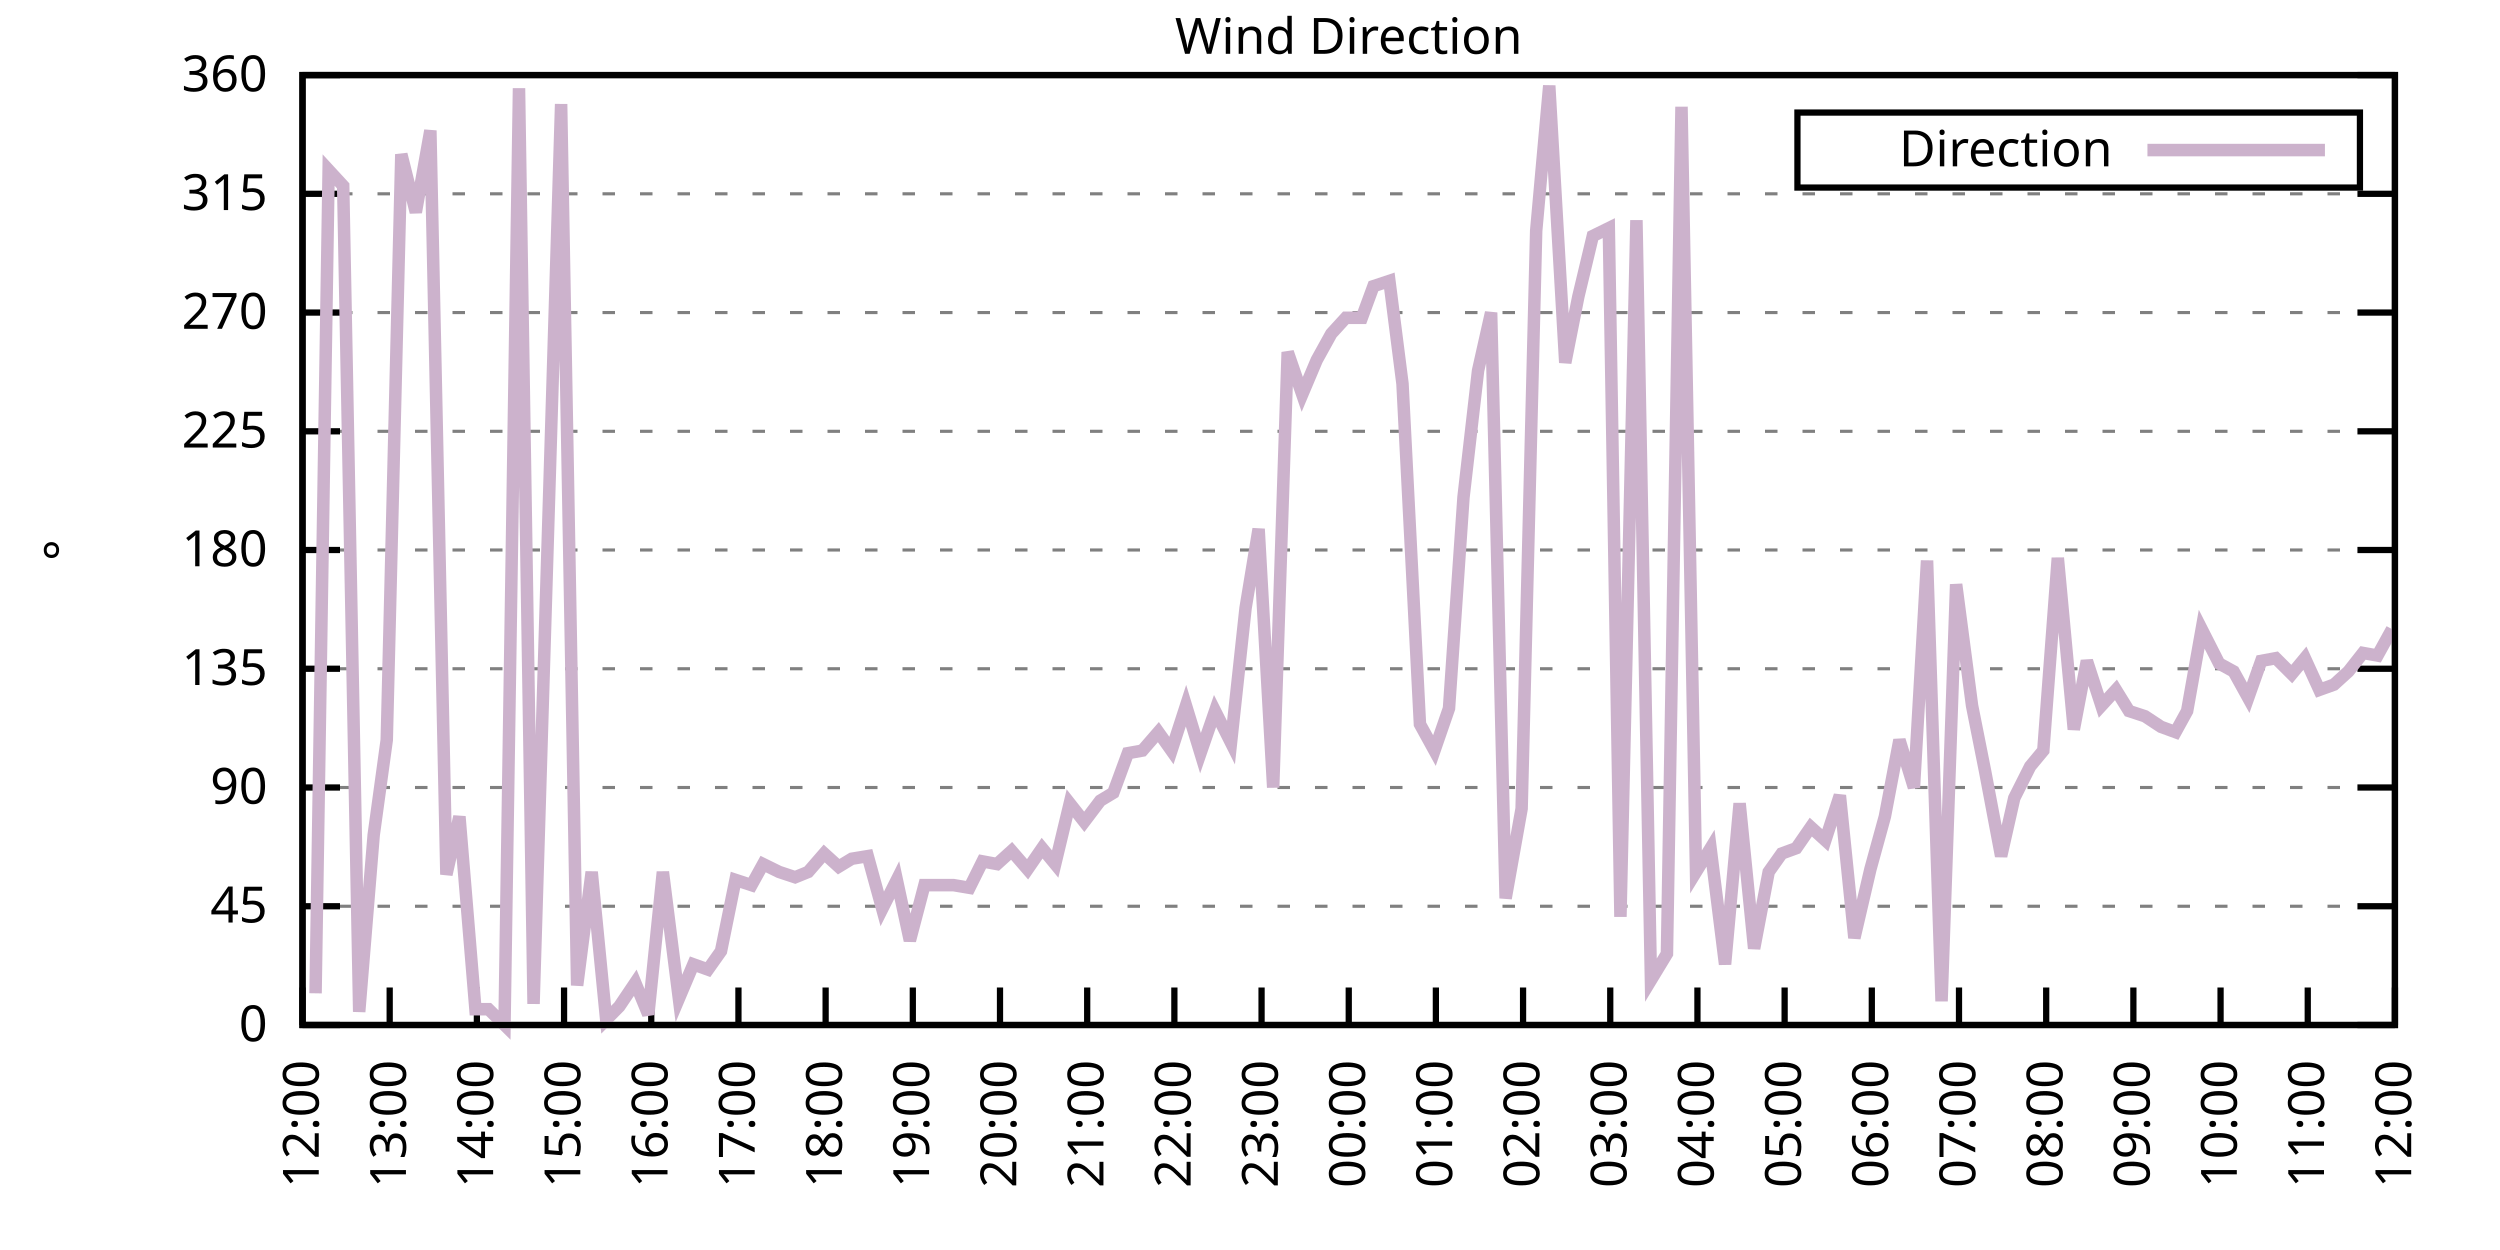
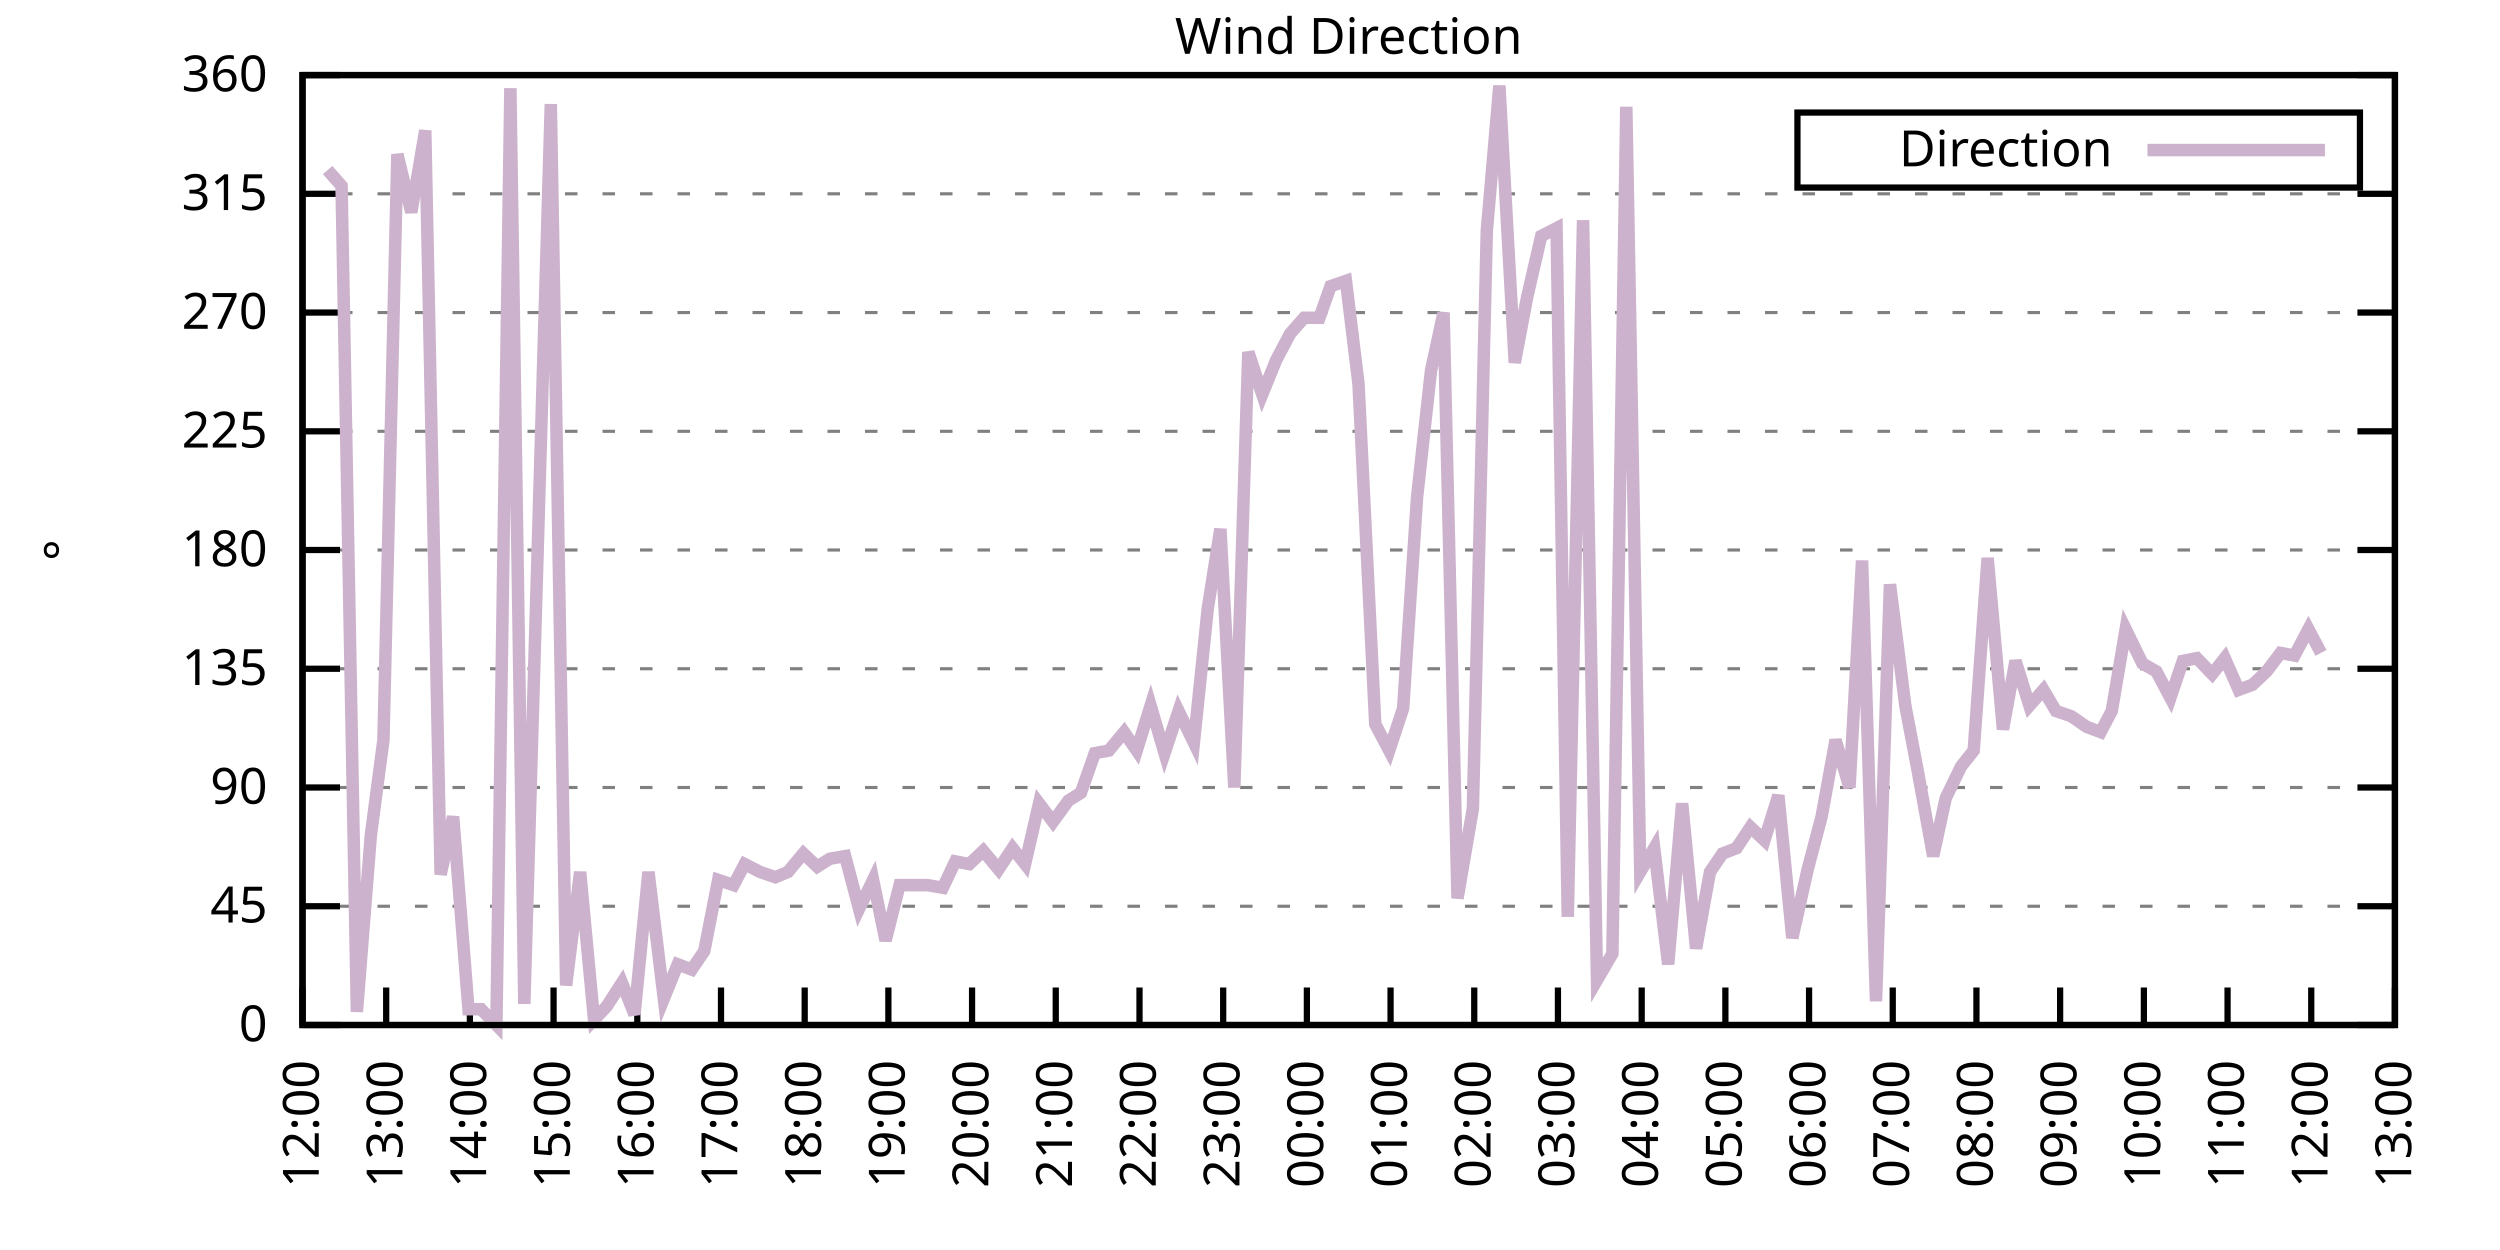
<svg xmlns="http://www.w3.org/2000/svg" xmlns:xlink="http://www.w3.org/1999/xlink" width="400" height="200" viewBox="0 0 400 200">
  <g id="gnuplot_canvas">
    <rect x="0" y="0" width="400" height="200" fill="none" />
    <defs>
      <circle id="gpDot" r="0.5" stroke-width="0.5" stroke="currentColor" />
      <path id="gpPt0" stroke-width="0.333" stroke="currentColor" d="M-1,0 h2 M0,-1 v2" />
      <path id="gpPt1" stroke-width="0.333" stroke="currentColor" d="M-1,-1 L1,1 M1,-1 L-1,1" />
      <path id="gpPt2" stroke-width="0.333" stroke="currentColor" d="M-1,0 L1,0 M0,-1 L0,1 M-1,-1 L1,1 M-1,1 L1,-1" />
      <rect id="gpPt3" stroke-width="0.333" stroke="currentColor" x="-1" y="-1" width="2" height="2" />
      <rect id="gpPt4" stroke-width="0.333" stroke="currentColor" fill="currentColor" x="-1" y="-1" width="2" height="2" />
      <circle id="gpPt5" stroke-width="0.333" stroke="currentColor" cx="0" cy="0" r="1" />
      <use xlink:href="#gpPt5" id="gpPt6" fill="currentColor" stroke="none" />
      <path id="gpPt7" stroke-width="0.333" stroke="currentColor" d="M0,-1.33 L-1.33,0.67 L1.33,0.67 z" />
      <use xlink:href="#gpPt7" id="gpPt8" fill="currentColor" stroke="none" />
      <use xlink:href="#gpPt7" id="gpPt9" stroke="currentColor" transform="rotate(180)" />
      <use xlink:href="#gpPt9" id="gpPt10" fill="currentColor" stroke="none" />
      <use xlink:href="#gpPt3" id="gpPt11" stroke="currentColor" transform="rotate(45)" />
      <use xlink:href="#gpPt11" id="gpPt12" fill="currentColor" stroke="none" />
      <path id="gpPt13" stroke-width="0.333" stroke="currentColor" d="M0,1.330 L1.265,0.411 L0.782,-1.067 L-0.782,-1.076 L-1.265,0.411 z" />
      <use xlink:href="#gpPt13" id="gpPt14" fill="currentColor" stroke="none" />
      <filter id="textbox" filterUnits="objectBoundingBox" x="0" y="0" height="1" width="1">
        <feFlood flood-color="white" flood-opacity="1" result="bgnd" />
        <feComposite in="SourceGraphic" in2="bgnd" operator="atop" />
      </filter>
      <filter id="greybox" filterUnits="objectBoundingBox" x="0" y="0" height="1" width="1">
        <feFlood flood-color="lightgrey" flood-opacity="1" result="grey" />
        <feComposite in="SourceGraphic" in2="grey" operator="atop" />
      </filter>
    </defs>
    <g fill="none" color="white" stroke="currentColor" stroke-width="1.00" stroke-linecap="butt" stroke-linejoin="miter">
</g>
    <g fill="none" color="black" stroke="currentColor" stroke-width="1.00" stroke-linecap="butt" stroke-linejoin="miter">
      <g stroke="none" shape-rendering="crispEdges">
        <polygon fill="rgb(255, 255, 255)" points="48.40,164.00 383.18,164.00 383.18,12.02 48.40,12.02 " />
      </g>
    </g>
    <g fill="none" color="black" stroke="currentColor" stroke-width="1.00" stroke-linecap="butt" stroke-linejoin="miter">
</g>
    <g fill="none" color="black" stroke="black" stroke-width="0.50" stroke-linecap="butt" stroke-linejoin="miter">
</g>
    <g fill="none" color="gray" stroke="currentColor" stroke-width="0.50" stroke-linecap="butt" stroke-linejoin="miter">
      <path stroke="gray" stroke-dasharray="2,4" class="gridline" d="M48.40,164.00 L383.19,164.00  " />
    </g>
    <g fill="none" color="gray" stroke="gray" stroke-width="1.00" stroke-linecap="butt" stroke-linejoin="miter">
</g>
    <g fill="none" color="black" stroke="currentColor" stroke-width="1.00" stroke-linecap="butt" stroke-linejoin="miter">
      <path stroke="black" d="M48.40,164.00 L54.40,164.00 M383.19,164.00 L377.19,164.00  " />
      <g transform="translate(42.80,166.60)" stroke="none" fill="black" font-family="Sans" font-size="8.00" text-anchor="end">
        <text>
          <tspan font-family="Sans"> 0</tspan>
        </text>
      </g>
    </g>
    <g fill="none" color="black" stroke="currentColor" stroke-width="1.00" stroke-linecap="butt" stroke-linejoin="miter">
</g>
    <g fill="none" color="black" stroke="black" stroke-width="0.50" stroke-linecap="butt" stroke-linejoin="miter">
</g>
    <g fill="none" color="gray" stroke="currentColor" stroke-width="0.50" stroke-linecap="butt" stroke-linejoin="miter">
      <path stroke="gray" stroke-dasharray="2,4" class="gridline" d="M48.40,145.00 L383.19,145.00  " />
    </g>
    <g fill="none" color="gray" stroke="gray" stroke-width="1.00" stroke-linecap="butt" stroke-linejoin="miter">
</g>
    <g fill="none" color="black" stroke="currentColor" stroke-width="1.00" stroke-linecap="butt" stroke-linejoin="miter">
      <path stroke="black" d="M48.40,145.00 L54.40,145.00 M383.19,145.00 L377.19,145.00  " />
      <g transform="translate(42.80,147.60)" stroke="none" fill="black" font-family="Sans" font-size="8.00" text-anchor="end">
        <text>
          <tspan font-family="Sans"> 45</tspan>
        </text>
      </g>
    </g>
    <g fill="none" color="black" stroke="currentColor" stroke-width="1.00" stroke-linecap="butt" stroke-linejoin="miter">
</g>
    <g fill="none" color="black" stroke="black" stroke-width="0.50" stroke-linecap="butt" stroke-linejoin="miter">
</g>
    <g fill="none" color="gray" stroke="currentColor" stroke-width="0.50" stroke-linecap="butt" stroke-linejoin="miter">
      <path stroke="gray" stroke-dasharray="2,4" class="gridline" d="M48.40,126.00 L383.19,126.00  " />
    </g>
    <g fill="none" color="gray" stroke="gray" stroke-width="1.00" stroke-linecap="butt" stroke-linejoin="miter">
</g>
    <g fill="none" color="black" stroke="currentColor" stroke-width="1.00" stroke-linecap="butt" stroke-linejoin="miter">
      <path stroke="black" d="M48.40,126.00 L54.40,126.00 M383.19,126.00 L377.19,126.00  " />
      <g transform="translate(42.80,128.60)" stroke="none" fill="black" font-family="Sans" font-size="8.00" text-anchor="end">
        <text>
          <tspan font-family="Sans"> 90</tspan>
        </text>
      </g>
    </g>
    <g fill="none" color="black" stroke="currentColor" stroke-width="1.00" stroke-linecap="butt" stroke-linejoin="miter">
</g>
    <g fill="none" color="black" stroke="black" stroke-width="0.50" stroke-linecap="butt" stroke-linejoin="miter">
</g>
    <g fill="none" color="gray" stroke="currentColor" stroke-width="0.50" stroke-linecap="butt" stroke-linejoin="miter">
      <path stroke="gray" stroke-dasharray="2,4" class="gridline" d="M48.40,107.00 L383.19,107.00  " />
    </g>
    <g fill="none" color="gray" stroke="gray" stroke-width="1.00" stroke-linecap="butt" stroke-linejoin="miter">
</g>
    <g fill="none" color="black" stroke="currentColor" stroke-width="1.00" stroke-linecap="butt" stroke-linejoin="miter">
      <path stroke="black" d="M48.40,107.00 L54.40,107.00 M383.19,107.00 L377.19,107.00  " />
      <g transform="translate(42.80,109.60)" stroke="none" fill="black" font-family="Sans" font-size="8.00" text-anchor="end">
        <text>
          <tspan font-family="Sans"> 135</tspan>
        </text>
      </g>
    </g>
    <g fill="none" color="black" stroke="currentColor" stroke-width="1.00" stroke-linecap="butt" stroke-linejoin="miter">
</g>
    <g fill="none" color="black" stroke="black" stroke-width="0.50" stroke-linecap="butt" stroke-linejoin="miter">
</g>
    <g fill="none" color="gray" stroke="currentColor" stroke-width="0.50" stroke-linecap="butt" stroke-linejoin="miter">
      <path stroke="gray" stroke-dasharray="2,4" class="gridline" d="M48.40,88.00 L383.19,88.00  " />
    </g>
    <g fill="none" color="gray" stroke="gray" stroke-width="1.00" stroke-linecap="butt" stroke-linejoin="miter">
</g>
    <g fill="none" color="black" stroke="currentColor" stroke-width="1.00" stroke-linecap="butt" stroke-linejoin="miter">
      <path stroke="black" d="M48.40,88.00 L54.40,88.00 M383.19,88.00 L377.19,88.00  " />
      <g transform="translate(42.80,90.60)" stroke="none" fill="black" font-family="Sans" font-size="8.00" text-anchor="end">
        <text>
          <tspan font-family="Sans"> 180</tspan>
        </text>
      </g>
    </g>
    <g fill="none" color="black" stroke="currentColor" stroke-width="1.00" stroke-linecap="butt" stroke-linejoin="miter">
</g>
    <g fill="none" color="black" stroke="black" stroke-width="0.50" stroke-linecap="butt" stroke-linejoin="miter">
</g>
    <g fill="none" color="gray" stroke="currentColor" stroke-width="0.50" stroke-linecap="butt" stroke-linejoin="miter">
      <path stroke="gray" stroke-dasharray="2,4" class="gridline" d="M48.40,69.01 L383.19,69.01  " />
    </g>
    <g fill="none" color="gray" stroke="gray" stroke-width="1.00" stroke-linecap="butt" stroke-linejoin="miter">
</g>
    <g fill="none" color="black" stroke="currentColor" stroke-width="1.00" stroke-linecap="butt" stroke-linejoin="miter">
      <path stroke="black" d="M48.40,69.01 L54.40,69.01 M383.19,69.01 L377.19,69.01  " />
      <g transform="translate(42.80,71.61)" stroke="none" fill="black" font-family="Sans" font-size="8.00" text-anchor="end">
        <text>
          <tspan font-family="Sans"> 225</tspan>
        </text>
      </g>
    </g>
    <g fill="none" color="black" stroke="currentColor" stroke-width="1.00" stroke-linecap="butt" stroke-linejoin="miter">
</g>
    <g fill="none" color="black" stroke="black" stroke-width="0.50" stroke-linecap="butt" stroke-linejoin="miter">
</g>
    <g fill="none" color="gray" stroke="currentColor" stroke-width="0.50" stroke-linecap="butt" stroke-linejoin="miter">
      <path stroke="gray" stroke-dasharray="2,4" class="gridline" d="M48.40,50.01 L383.19,50.01  " />
    </g>
    <g fill="none" color="gray" stroke="gray" stroke-width="1.00" stroke-linecap="butt" stroke-linejoin="miter">
</g>
    <g fill="none" color="black" stroke="currentColor" stroke-width="1.00" stroke-linecap="butt" stroke-linejoin="miter">
      <path stroke="black" d="M48.40,50.01 L54.40,50.01 M383.19,50.01 L377.19,50.01  " />
      <g transform="translate(42.80,52.61)" stroke="none" fill="black" font-family="Sans" font-size="8.00" text-anchor="end">
        <text>
          <tspan font-family="Sans"> 270</tspan>
        </text>
      </g>
    </g>
    <g fill="none" color="black" stroke="currentColor" stroke-width="1.00" stroke-linecap="butt" stroke-linejoin="miter">
</g>
    <g fill="none" color="black" stroke="black" stroke-width="0.50" stroke-linecap="butt" stroke-linejoin="miter">
</g>
    <g fill="none" color="gray" stroke="currentColor" stroke-width="0.50" stroke-linecap="butt" stroke-linejoin="miter">
      <path stroke="gray" stroke-dasharray="2,4" class="gridline" d="M48.40,31.01 L383.19,31.01  " />
    </g>
    <g fill="none" color="gray" stroke="gray" stroke-width="1.00" stroke-linecap="butt" stroke-linejoin="miter">
</g>
    <g fill="none" color="black" stroke="currentColor" stroke-width="1.00" stroke-linecap="butt" stroke-linejoin="miter">
      <path stroke="black" d="M48.40,31.01 L54.40,31.01 M383.19,31.01 L377.19,31.01  " />
      <g transform="translate(42.80,33.61)" stroke="none" fill="black" font-family="Sans" font-size="8.00" text-anchor="end">
        <text>
          <tspan font-family="Sans"> 315</tspan>
        </text>
      </g>
    </g>
    <g fill="none" color="black" stroke="currentColor" stroke-width="1.00" stroke-linecap="butt" stroke-linejoin="miter">
</g>
    <g fill="none" color="black" stroke="black" stroke-width="0.50" stroke-linecap="butt" stroke-linejoin="miter">
</g>
    <g fill="none" color="gray" stroke="currentColor" stroke-width="0.50" stroke-linecap="butt" stroke-linejoin="miter">
      <path stroke="gray" stroke-dasharray="2,4" class="gridline" d="M48.40,12.01 L383.19,12.01  " />
    </g>
    <g fill="none" color="gray" stroke="gray" stroke-width="1.00" stroke-linecap="butt" stroke-linejoin="miter">
</g>
    <g fill="none" color="black" stroke="currentColor" stroke-width="1.00" stroke-linecap="butt" stroke-linejoin="miter">
      <path stroke="black" d="M48.40,12.01 L54.40,12.01 M383.19,12.01 L377.19,12.01  " />
      <g transform="translate(42.80,14.61)" stroke="none" fill="black" font-family="Sans" font-size="8.00" text-anchor="end">
        <text>
          <tspan font-family="Sans"> 360</tspan>
        </text>
      </g>
    </g>
    <g fill="none" color="black" stroke="currentColor" stroke-width="1.00" stroke-linecap="butt" stroke-linejoin="miter">
      <path stroke="black" d="M48.40,164.00 L48.40,158.00  " />
      <g transform="translate(51.00,169.60) rotate(270.00)" stroke="none" fill="black" font-family="Sans" font-size="8.00" text-anchor="end">
        <text>
          <tspan font-family="Sans">12:00</tspan>
        </text>
      </g>
    </g>
    <g fill="none" color="black" stroke="currentColor" stroke-width="1.00" stroke-linecap="butt" stroke-linejoin="miter">
-       <path stroke="black" d="M62.35,164.00 L62.35,158.00  " />
-       <g transform="translate(64.95,169.60) rotate(270.00)" stroke="none" fill="black" font-family="Sans" font-size="8.00" text-anchor="end">
+       <path stroke="black" d="M61.79,164.00 L61.79,158.00  " />
+       <g transform="translate(64.39,169.60) rotate(270.00)" stroke="none" fill="black" font-family="Sans" font-size="8.00" text-anchor="end">
        <text>
          <tspan font-family="Sans">13:00</tspan>
        </text>
      </g>
    </g>
    <g fill="none" color="black" stroke="currentColor" stroke-width="1.00" stroke-linecap="butt" stroke-linejoin="miter">
-       <path stroke="black" d="M76.30,164.00 L76.30,158.00  " />
-       <g transform="translate(78.90,169.60) rotate(270.00)" stroke="none" fill="black" font-family="Sans" font-size="8.00" text-anchor="end">
+       <path stroke="black" d="M75.18,164.00 L75.18,158.00  " />
+       <g transform="translate(77.78,169.60) rotate(270.00)" stroke="none" fill="black" font-family="Sans" font-size="8.00" text-anchor="end">
        <text>
          <tspan font-family="Sans">14:00</tspan>
        </text>
      </g>
    </g>
    <g fill="none" color="black" stroke="currentColor" stroke-width="1.00" stroke-linecap="butt" stroke-linejoin="miter">
-       <path stroke="black" d="M90.25,164.00 L90.25,158.00  " />
-       <g transform="translate(92.85,169.60) rotate(270.00)" stroke="none" fill="black" font-family="Sans" font-size="8.00" text-anchor="end">
+       <path stroke="black" d="M88.57,164.00 L88.57,158.00  " />
+       <g transform="translate(91.17,169.60) rotate(270.00)" stroke="none" fill="black" font-family="Sans" font-size="8.00" text-anchor="end">
        <text>
          <tspan font-family="Sans">15:00</tspan>
        </text>
      </g>
    </g>
    <g fill="none" color="black" stroke="currentColor" stroke-width="1.00" stroke-linecap="butt" stroke-linejoin="miter">
-       <path stroke="black" d="M104.20,164.00 L104.20,158.00  " />
-       <g transform="translate(106.80,169.60) rotate(270.00)" stroke="none" fill="black" font-family="Sans" font-size="8.00" text-anchor="end">
+       <path stroke="black" d="M101.97,164.00 L101.97,158.00  " />
+       <g transform="translate(104.57,169.60) rotate(270.00)" stroke="none" fill="black" font-family="Sans" font-size="8.00" text-anchor="end">
        <text>
          <tspan font-family="Sans">16:00</tspan>
        </text>
      </g>
    </g>
    <g fill="none" color="black" stroke="currentColor" stroke-width="1.00" stroke-linecap="butt" stroke-linejoin="miter">
-       <path stroke="black" d="M118.15,164.00 L118.15,158.00  " />
-       <g transform="translate(120.75,169.60) rotate(270.00)" stroke="none" fill="black" font-family="Sans" font-size="8.00" text-anchor="end">
+       <path stroke="black" d="M115.36,164.00 L115.36,158.00  " />
+       <g transform="translate(117.96,169.60) rotate(270.00)" stroke="none" fill="black" font-family="Sans" font-size="8.00" text-anchor="end">
        <text>
          <tspan font-family="Sans">17:00</tspan>
        </text>
      </g>
    </g>
    <g fill="none" color="black" stroke="currentColor" stroke-width="1.00" stroke-linecap="butt" stroke-linejoin="miter">
-       <path stroke="black" d="M132.10,164.00 L132.10,158.00  " />
-       <g transform="translate(134.70,169.60) rotate(270.00)" stroke="none" fill="black" font-family="Sans" font-size="8.00" text-anchor="end">
+       <path stroke="black" d="M128.75,164.00 L128.75,158.00  " />
+       <g transform="translate(131.35,169.60) rotate(270.00)" stroke="none" fill="black" font-family="Sans" font-size="8.00" text-anchor="end">
        <text>
          <tspan font-family="Sans">18:00</tspan>
        </text>
      </g>
    </g>
    <g fill="none" color="black" stroke="currentColor" stroke-width="1.00" stroke-linecap="butt" stroke-linejoin="miter">
-       <path stroke="black" d="M146.05,164.00 L146.05,158.00  " />
-       <g transform="translate(148.65,169.60) rotate(270.00)" stroke="none" fill="black" font-family="Sans" font-size="8.00" text-anchor="end">
+       <path stroke="black" d="M142.14,164.00 L142.14,158.00  " />
+       <g transform="translate(144.74,169.60) rotate(270.00)" stroke="none" fill="black" font-family="Sans" font-size="8.00" text-anchor="end">
        <text>
          <tspan font-family="Sans">19:00</tspan>
        </text>
      </g>
    </g>
    <g fill="none" color="black" stroke="currentColor" stroke-width="1.00" stroke-linecap="butt" stroke-linejoin="miter">
-       <path stroke="black" d="M160.00,164.00 L160.00,158.00  " />
-       <g transform="translate(162.60,169.60) rotate(270.00)" stroke="none" fill="black" font-family="Sans" font-size="8.00" text-anchor="end">
+       <path stroke="black" d="M155.53,164.00 L155.53,158.00  " />
+       <g transform="translate(158.13,169.60) rotate(270.00)" stroke="none" fill="black" font-family="Sans" font-size="8.00" text-anchor="end">
        <text>
          <tspan font-family="Sans">20:00</tspan>
        </text>
      </g>
    </g>
    <g fill="none" color="black" stroke="currentColor" stroke-width="1.00" stroke-linecap="butt" stroke-linejoin="miter">
-       <path stroke="black" d="M173.95,164.00 L173.95,158.00  " />
-       <g transform="translate(176.55,169.60) rotate(270.00)" stroke="none" fill="black" font-family="Sans" font-size="8.00" text-anchor="end">
+       <path stroke="black" d="M168.92,164.00 L168.92,158.00  " />
+       <g transform="translate(171.52,169.60) rotate(270.00)" stroke="none" fill="black" font-family="Sans" font-size="8.00" text-anchor="end">
        <text>
          <tspan font-family="Sans">21:00</tspan>
        </text>
      </g>
    </g>
    <g fill="none" color="black" stroke="currentColor" stroke-width="1.00" stroke-linecap="butt" stroke-linejoin="miter">
-       <path stroke="black" d="M187.90,164.00 L187.90,158.00  " />
-       <g transform="translate(190.50,169.60) rotate(270.00)" stroke="none" fill="black" font-family="Sans" font-size="8.00" text-anchor="end">
+       <path stroke="black" d="M182.32,164.00 L182.32,158.00  " />
+       <g transform="translate(184.92,169.60) rotate(270.00)" stroke="none" fill="black" font-family="Sans" font-size="8.00" text-anchor="end">
        <text>
          <tspan font-family="Sans">22:00</tspan>
        </text>
      </g>
    </g>
    <g fill="none" color="black" stroke="currentColor" stroke-width="1.00" stroke-linecap="butt" stroke-linejoin="miter">
-       <path stroke="black" d="M201.85,164.00 L201.85,158.00  " />
-       <g transform="translate(204.45,169.60) rotate(270.00)" stroke="none" fill="black" font-family="Sans" font-size="8.00" text-anchor="end">
+       <path stroke="black" d="M195.71,164.00 L195.71,158.00  " />
+       <g transform="translate(198.31,169.60) rotate(270.00)" stroke="none" fill="black" font-family="Sans" font-size="8.00" text-anchor="end">
        <text>
          <tspan font-family="Sans">23:00</tspan>
        </text>
      </g>
    </g>
    <g fill="none" color="black" stroke="currentColor" stroke-width="1.00" stroke-linecap="butt" stroke-linejoin="miter">
-       <path stroke="black" d="M215.80,164.00 L215.80,158.00  " />
-       <g transform="translate(218.40,169.60) rotate(270.00)" stroke="none" fill="black" font-family="Sans" font-size="8.00" text-anchor="end">
+       <path stroke="black" d="M209.10,164.00 L209.10,158.00  " />
+       <g transform="translate(211.70,169.60) rotate(270.00)" stroke="none" fill="black" font-family="Sans" font-size="8.00" text-anchor="end">
        <text>
          <tspan font-family="Sans">00:00</tspan>
        </text>
      </g>
    </g>
    <g fill="none" color="black" stroke="currentColor" stroke-width="1.00" stroke-linecap="butt" stroke-linejoin="miter">
-       <path stroke="black" d="M229.74,164.00 L229.74,158.00  " />
-       <g transform="translate(232.34,169.60) rotate(270.00)" stroke="none" fill="black" font-family="Sans" font-size="8.00" text-anchor="end">
+       <path stroke="black" d="M222.49,164.00 L222.49,158.00  " />
+       <g transform="translate(225.09,169.60) rotate(270.00)" stroke="none" fill="black" font-family="Sans" font-size="8.00" text-anchor="end">
        <text>
          <tspan font-family="Sans">01:00</tspan>
        </text>
      </g>
    </g>
    <g fill="none" color="black" stroke="currentColor" stroke-width="1.00" stroke-linecap="butt" stroke-linejoin="miter">
-       <path stroke="black" d="M243.69,164.00 L243.69,158.00  " />
-       <g transform="translate(246.29,169.60) rotate(270.00)" stroke="none" fill="black" font-family="Sans" font-size="8.00" text-anchor="end">
+       <path stroke="black" d="M235.88,164.00 L235.88,158.00  " />
+       <g transform="translate(238.48,169.60) rotate(270.00)" stroke="none" fill="black" font-family="Sans" font-size="8.00" text-anchor="end">
        <text>
          <tspan font-family="Sans">02:00</tspan>
        </text>
      </g>
    </g>
    <g fill="none" color="black" stroke="currentColor" stroke-width="1.00" stroke-linecap="butt" stroke-linejoin="miter">
-       <path stroke="black" d="M257.64,164.00 L257.64,158.00  " />
-       <g transform="translate(260.24,169.60) rotate(270.00)" stroke="none" fill="black" font-family="Sans" font-size="8.00" text-anchor="end">
+       <path stroke="black" d="M249.27,164.00 L249.27,158.00  " />
+       <g transform="translate(251.87,169.60) rotate(270.00)" stroke="none" fill="black" font-family="Sans" font-size="8.00" text-anchor="end">
        <text>
          <tspan font-family="Sans">03:00</tspan>
        </text>
      </g>
    </g>
    <g fill="none" color="black" stroke="currentColor" stroke-width="1.00" stroke-linecap="butt" stroke-linejoin="miter">
-       <path stroke="black" d="M271.59,164.00 L271.59,158.00  " />
-       <g transform="translate(274.19,169.60) rotate(270.00)" stroke="none" fill="black" font-family="Sans" font-size="8.00" text-anchor="end">
+       <path stroke="black" d="M262.67,164.00 L262.67,158.00  " />
+       <g transform="translate(265.27,169.60) rotate(270.00)" stroke="none" fill="black" font-family="Sans" font-size="8.00" text-anchor="end">
        <text>
          <tspan font-family="Sans">04:00</tspan>
        </text>
      </g>
    </g>
    <g fill="none" color="black" stroke="currentColor" stroke-width="1.00" stroke-linecap="butt" stroke-linejoin="miter">
-       <path stroke="black" d="M285.54,164.00 L285.54,158.00  " />
-       <g transform="translate(288.14,169.60) rotate(270.00)" stroke="none" fill="black" font-family="Sans" font-size="8.00" text-anchor="end">
+       <path stroke="black" d="M276.06,164.00 L276.06,158.00  " />
+       <g transform="translate(278.66,169.60) rotate(270.00)" stroke="none" fill="black" font-family="Sans" font-size="8.00" text-anchor="end">
        <text>
          <tspan font-family="Sans">05:00</tspan>
        </text>
      </g>
    </g>
    <g fill="none" color="black" stroke="currentColor" stroke-width="1.00" stroke-linecap="butt" stroke-linejoin="miter">
-       <path stroke="black" d="M299.49,164.00 L299.49,158.00  " />
-       <g transform="translate(302.09,169.60) rotate(270.00)" stroke="none" fill="black" font-family="Sans" font-size="8.00" text-anchor="end">
+       <path stroke="black" d="M289.45,164.00 L289.45,158.00  " />
+       <g transform="translate(292.05,169.60) rotate(270.00)" stroke="none" fill="black" font-family="Sans" font-size="8.00" text-anchor="end">
        <text>
          <tspan font-family="Sans">06:00</tspan>
        </text>
      </g>
    </g>
    <g fill="none" color="black" stroke="currentColor" stroke-width="1.00" stroke-linecap="butt" stroke-linejoin="miter">
-       <path stroke="black" d="M313.44,164.00 L313.44,158.00  " />
-       <g transform="translate(316.04,169.60) rotate(270.00)" stroke="none" fill="black" font-family="Sans" font-size="8.00" text-anchor="end">
+       <path stroke="black" d="M302.84,164.00 L302.84,158.00  " />
+       <g transform="translate(305.44,169.60) rotate(270.00)" stroke="none" fill="black" font-family="Sans" font-size="8.00" text-anchor="end">
        <text>
          <tspan font-family="Sans">07:00</tspan>
        </text>
      </g>
    </g>
    <g fill="none" color="black" stroke="currentColor" stroke-width="1.00" stroke-linecap="butt" stroke-linejoin="miter">
-       <path stroke="black" d="M327.39,164.00 L327.39,158.00  " />
-       <g transform="translate(329.99,169.60) rotate(270.00)" stroke="none" fill="black" font-family="Sans" font-size="8.00" text-anchor="end">
+       <path stroke="black" d="M316.23,164.00 L316.23,158.00  " />
+       <g transform="translate(318.83,169.60) rotate(270.00)" stroke="none" fill="black" font-family="Sans" font-size="8.00" text-anchor="end">
        <text>
          <tspan font-family="Sans">08:00</tspan>
        </text>
      </g>
    </g>
    <g fill="none" color="black" stroke="currentColor" stroke-width="1.00" stroke-linecap="butt" stroke-linejoin="miter">
-       <path stroke="black" d="M341.34,164.00 L341.34,158.00  " />
-       <g transform="translate(343.94,169.60) rotate(270.00)" stroke="none" fill="black" font-family="Sans" font-size="8.00" text-anchor="end">
+       <path stroke="black" d="M329.62,164.00 L329.62,158.00  " />
+       <g transform="translate(332.22,169.60) rotate(270.00)" stroke="none" fill="black" font-family="Sans" font-size="8.00" text-anchor="end">
        <text>
          <tspan font-family="Sans">09:00</tspan>
        </text>
      </g>
    </g>
    <g fill="none" color="black" stroke="currentColor" stroke-width="1.00" stroke-linecap="butt" stroke-linejoin="miter">
-       <path stroke="black" d="M355.29,164.00 L355.29,158.00  " />
-       <g transform="translate(357.89,169.60) rotate(270.00)" stroke="none" fill="black" font-family="Sans" font-size="8.00" text-anchor="end">
+       <path stroke="black" d="M343.02,164.00 L343.02,158.00  " />
+       <g transform="translate(345.62,169.60) rotate(270.00)" stroke="none" fill="black" font-family="Sans" font-size="8.00" text-anchor="end">
        <text>
          <tspan font-family="Sans">10:00</tspan>
        </text>
      </g>
    </g>
    <g fill="none" color="black" stroke="currentColor" stroke-width="1.00" stroke-linecap="butt" stroke-linejoin="miter">
-       <path stroke="black" d="M369.24,164.00 L369.24,158.00  " />
-       <g transform="translate(371.84,169.60) rotate(270.00)" stroke="none" fill="black" font-family="Sans" font-size="8.00" text-anchor="end">
+       <path stroke="black" d="M356.41,164.00 L356.41,158.00  " />
+       <g transform="translate(359.01,169.60) rotate(270.00)" stroke="none" fill="black" font-family="Sans" font-size="8.00" text-anchor="end">
        <text>
          <tspan font-family="Sans">11:00</tspan>
+         </text>
+       </g>
+     </g>
+     <g fill="none" color="black" stroke="currentColor" stroke-width="1.00" stroke-linecap="butt" stroke-linejoin="miter">
+       <path stroke="black" d="M369.80,164.00 L369.80,158.00  " />
+       <g transform="translate(372.40,169.60) rotate(270.00)" stroke="none" fill="black" font-family="Sans" font-size="8.00" text-anchor="end">
+         <text>
+           <tspan font-family="Sans">12:00</tspan>
        </text>
      </g>
    </g>
    <g fill="none" color="black" stroke="currentColor" stroke-width="1.00" stroke-linecap="butt" stroke-linejoin="miter">
      <path stroke="black" d="M383.19,164.00 L383.19,158.00  " />
      <g transform="translate(385.79,169.60) rotate(270.00)" stroke="none" fill="black" font-family="Sans" font-size="8.00" text-anchor="end">
        <text>
-           <tspan font-family="Sans">12:00</tspan>
+           <tspan font-family="Sans">13:00</tspan>
        </text>
      </g>
    </g>
    <g fill="none" color="black" stroke="currentColor" stroke-width="1.00" stroke-linecap="butt" stroke-linejoin="miter">
</g>
    <g fill="none" color="black" stroke="currentColor" stroke-width="1.00" stroke-linecap="butt" stroke-linejoin="miter">
      <path stroke="black" d="M48.40,12.01 L48.40,164.00 L383.19,164.00 L383.19,12.01 L48.40,12.01 Z  " />
    </g>
    <g fill="none" color="black" stroke="currentColor" stroke-width="1.00" stroke-linecap="butt" stroke-linejoin="miter">
</g>
    <g fill="none" color="black" stroke="currentColor" stroke-width="1.00" stroke-linecap="butt" stroke-linejoin="miter">
      <path stroke="black" d="M287.59,30.01 L287.59,18.01 L377.59,18.01 L377.59,30.01 L287.59,30.01 Z  " />
    </g>
    <g id="Wind_direction_plot_1">
      <g fill="none" color="white" stroke="black" stroke-width="2.00" stroke-linecap="butt" stroke-linejoin="miter">
</g>
      <g fill="none" color="black" stroke="currentColor" stroke-width="2.00" stroke-linecap="butt" stroke-linejoin="miter">
        <g transform="translate(337.99,26.61)" stroke="none" fill="black" font-family="Sans" font-size="8.00" text-anchor="end">
          <text>
            <tspan font-family="Sans">Direction</tspan>
          </text>
        </g>
      </g>
      <g fill="none" color="black" stroke="currentColor" stroke-width="2.00" stroke-linecap="butt" stroke-linejoin="miter">
-         <path stroke="rgb(204, 178, 204)" d="M343.59,24.01 L371.99,24.01 M50.49,158.93 L52.58,27.21 L54.91,29.74 L57.47,161.89 L59.79,133.60 L61.88,118.40   L64.21,24.68 L66.53,33.96 L68.86,20.88 L71.42,139.93 L73.51,130.65 L76.07,161.47 L78.16,161.47 L80.72,164.00   L83.04,14.12 L85.37,160.62 L89.78,16.65 L92.34,157.67 L94.67,139.51 L96.99,163.16 L99.08,161.04 L101.64,157.24   L103.73,162.31 L106.06,139.51 L108.62,159.78 L110.94,154.29 L113.27,155.13 L115.36,152.18 L117.68,140.78 L120.24,141.62   L122.10,138.25 L124.66,139.51 L127.22,140.36 L129.31,139.51 L131.87,136.56 L134.19,138.67 L136.28,137.40 L138.84,136.98   L141.16,145.42 L143.49,140.78 L145.58,150.49 L147.91,141.62 L150.23,141.62 L152.56,141.62 L155.11,142.05 L157.21,137.82   L159.53,138.25 L161.86,136.14 L164.41,139.09 L166.74,135.71 L168.83,138.25 L171.16,128.54 L173.48,131.49 L176.04,128.11   L178.13,126.85 L180.46,120.51 L182.78,120.09 L185.34,117.14 L187.43,120.09 L189.76,112.91 L192.08,120.51 L194.41,113.76   L196.96,118.83 L199.29,97.29 L201.38,84.63 L203.71,126.00 L206.03,56.34 L208.36,63.10 L210.68,57.61 L213.01,53.39   L215.33,50.85 L217.89,50.85 L219.75,45.79 L222.30,44.94 L224.40,61.41 L227.19,115.87 L229.51,120.09 L231.84,113.34   L234.16,79.56 L236.49,59.30 L238.58,50.01 L240.90,143.73 L243.46,129.38 L245.79,36.92 L247.88,13.70 L250.44,58.03   L252.53,47.47 L254.85,37.76 L257.41,36.50 L259.27,146.69 L261.83,35.23 L264.15,156.82 L266.71,152.60 L269.04,17.08   L271.36,139.51 L273.69,135.71 L276.01,154.29 L278.34,128.54 L280.66,151.76 L282.99,139.51 L285.08,136.56 L287.40,135.71   L289.73,132.34 L292.05,134.45 L294.38,127.27 L296.70,150.07 L299.26,139.09 L301.58,130.65 L303.91,118.40 L306.23,126.00   L308.33,89.69 L310.65,160.20 L312.98,93.49 L315.53,112.91 L317.63,123.47 L320.18,136.98 L322.28,127.69 L324.83,122.62   L326.93,120.09 L329.25,89.27 L331.81,116.71 L333.90,105.74 L336.23,112.91 L338.55,110.38 L340.64,113.76 L343.20,114.60   L345.76,116.29 L348.08,117.14 L349.94,113.76 L352.27,100.67 L355.06,106.16 L357.38,107.43 L359.71,111.65 L361.80,105.74   L364.13,105.31 L366.68,107.85 L368.78,105.31 L371.10,110.38 L373.43,109.54 L375.75,107.43 L378.08,104.47 L380.40,104.89   L382.73,100.67  " />
+         <path stroke="rgb(204, 178, 204)" d="M343.59,24.01 L371.99,24.01 M52.42,27.21 L54.65,29.74 L57.10,161.89 L59.34,133.60 L61.35,118.40 L63.58,24.68   L65.81,33.96 L68.04,20.88 L70.50,139.93 L72.50,130.65 L74.96,161.47 L76.97,161.47 L79.42,164.00 L81.66,14.12   L83.89,160.62 L88.13,16.65 L90.58,157.67 L92.82,139.51 L95.05,163.16 L97.06,161.04 L99.51,157.24 L101.52,162.31   L103.75,139.51 L106.21,159.78 L108.44,154.29 L110.67,155.13 L112.68,152.18 L114.91,140.78 L117.37,141.62 L119.15,138.25   L121.61,139.51 L124.06,140.36 L126.07,139.51 L128.53,136.56 L130.76,138.67 L132.77,137.40 L135.22,136.98 L137.45,145.42   L139.69,140.78 L141.69,150.49 L143.93,141.62 L146.16,141.62 L148.39,141.62 L150.85,142.05 L152.85,137.82 L155.09,138.25   L157.32,136.14 L159.77,139.09 L162.01,135.71 L164.01,138.25 L166.25,128.54 L168.48,131.49 L170.93,128.11 L172.94,126.85   L175.17,120.51 L177.41,120.09 L179.86,117.14 L181.87,120.09 L184.10,112.91 L186.33,120.51 L188.57,113.76 L191.02,118.83   L193.25,97.29 L195.26,84.63 L197.49,126.00 L199.73,56.34 L201.96,63.10 L204.19,57.61 L206.42,53.39 L208.65,50.85   L211.11,50.85 L212.89,45.79 L215.35,44.94 L217.36,61.41 L220.04,115.87 L222.27,120.09 L224.50,113.34 L226.73,79.56   L228.96,59.30 L230.97,50.01 L233.20,143.73 L235.66,129.38 L237.89,36.92 L239.90,13.70 L242.36,58.03 L244.36,47.47   L246.60,37.76 L249.05,36.50 L250.84,146.69 L253.29,35.23 L255.52,156.82 L257.98,152.60 L260.21,17.08 L262.44,139.51   L264.67,135.71 L266.91,154.29 L269.14,128.54 L271.37,151.76 L273.60,139.51 L275.61,136.56 L277.84,135.71 L280.07,132.34   L282.31,134.45 L284.54,127.27 L286.77,150.07 L289.23,139.09 L291.46,130.65 L293.69,118.40 L295.92,126.00 L297.93,89.69   L300.16,160.20 L302.39,93.49 L304.85,112.91 L306.86,123.47 L309.31,136.98 L311.32,127.69 L313.78,122.62 L315.79,120.09   L318.02,89.27 L320.47,116.71 L322.48,105.74 L324.71,112.91 L326.95,110.38 L328.95,113.76 L331.41,114.60 L333.86,116.29   L336.10,117.14 L337.88,113.76 L340.11,100.67 L342.79,106.16 L345.02,107.43 L347.26,111.65 L349.26,105.74 L351.50,105.31   L353.95,107.85 L355.96,105.31 L358.19,110.38 L360.42,109.54 L362.66,107.43 L364.89,104.47 L367.12,104.89 L369.35,100.67   L371.36,104.47  " />
      </g>
    </g>
    <g fill="none" color="black" stroke="currentColor" stroke-width="2.00" stroke-linecap="butt" stroke-linejoin="miter">
</g>
    <g fill="none" color="black" stroke="black" stroke-width="1.00" stroke-linecap="butt" stroke-linejoin="miter">
</g>
    <g fill="none" color="black" stroke="currentColor" stroke-width="1.00" stroke-linecap="butt" stroke-linejoin="miter">
      <path stroke="black" d="M48.40,12.01 L48.40,164.00 L383.19,164.00 L383.19,12.01 L48.40,12.01 Z  " />
      <g transform="translate(12.80,88.01) rotate(270.00)" stroke="none" fill="black" font-family="Sans" font-size="8.00" text-anchor="middle">
        <text>
          <tspan font-family="Sans">°</tspan>
        </text>
      </g>
    </g>
    <g fill="none" color="black" stroke="currentColor" stroke-width="1.00" stroke-linecap="butt" stroke-linejoin="miter">
</g>
    <g fill="none" color="black" stroke="currentColor" stroke-width="1.00" stroke-linecap="butt" stroke-linejoin="miter">
      <g transform="translate(215.79,8.61)" stroke="none" fill="black" font-family="Sans" font-size="8.00" text-anchor="middle">
        <text>
          <tspan font-family="Sans">Wind Direction</tspan>
        </text>
      </g>
    </g>
    <g fill="none" color="black" stroke="currentColor" stroke-width="1.00" stroke-linecap="butt" stroke-linejoin="miter">
</g>
  </g>
</svg>
